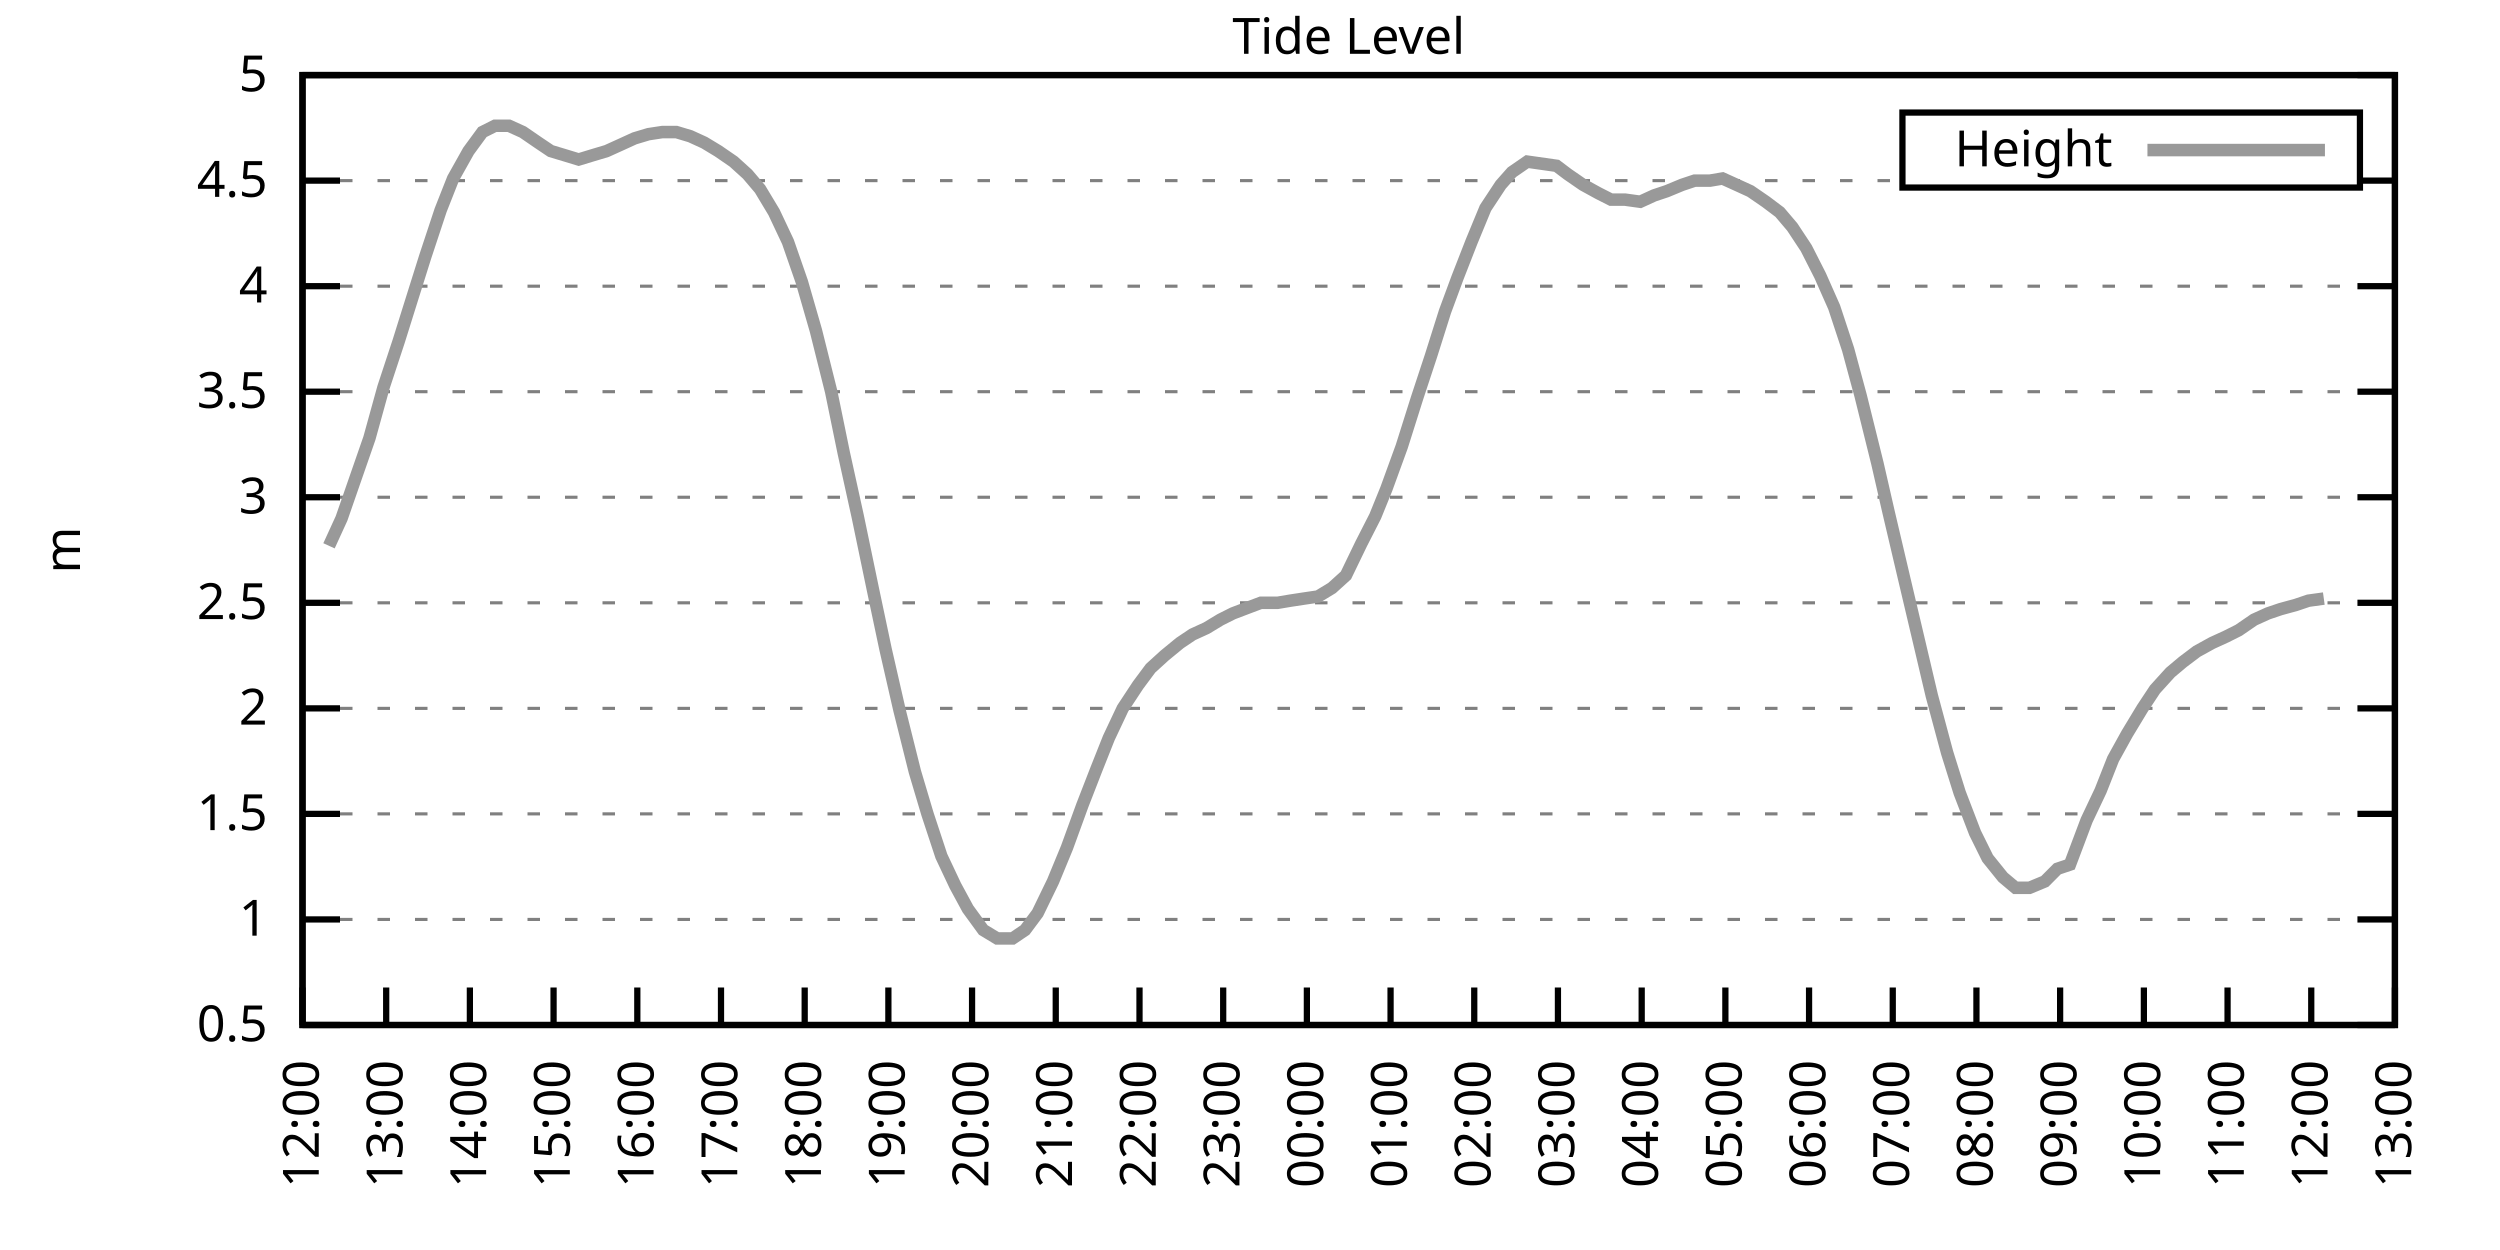
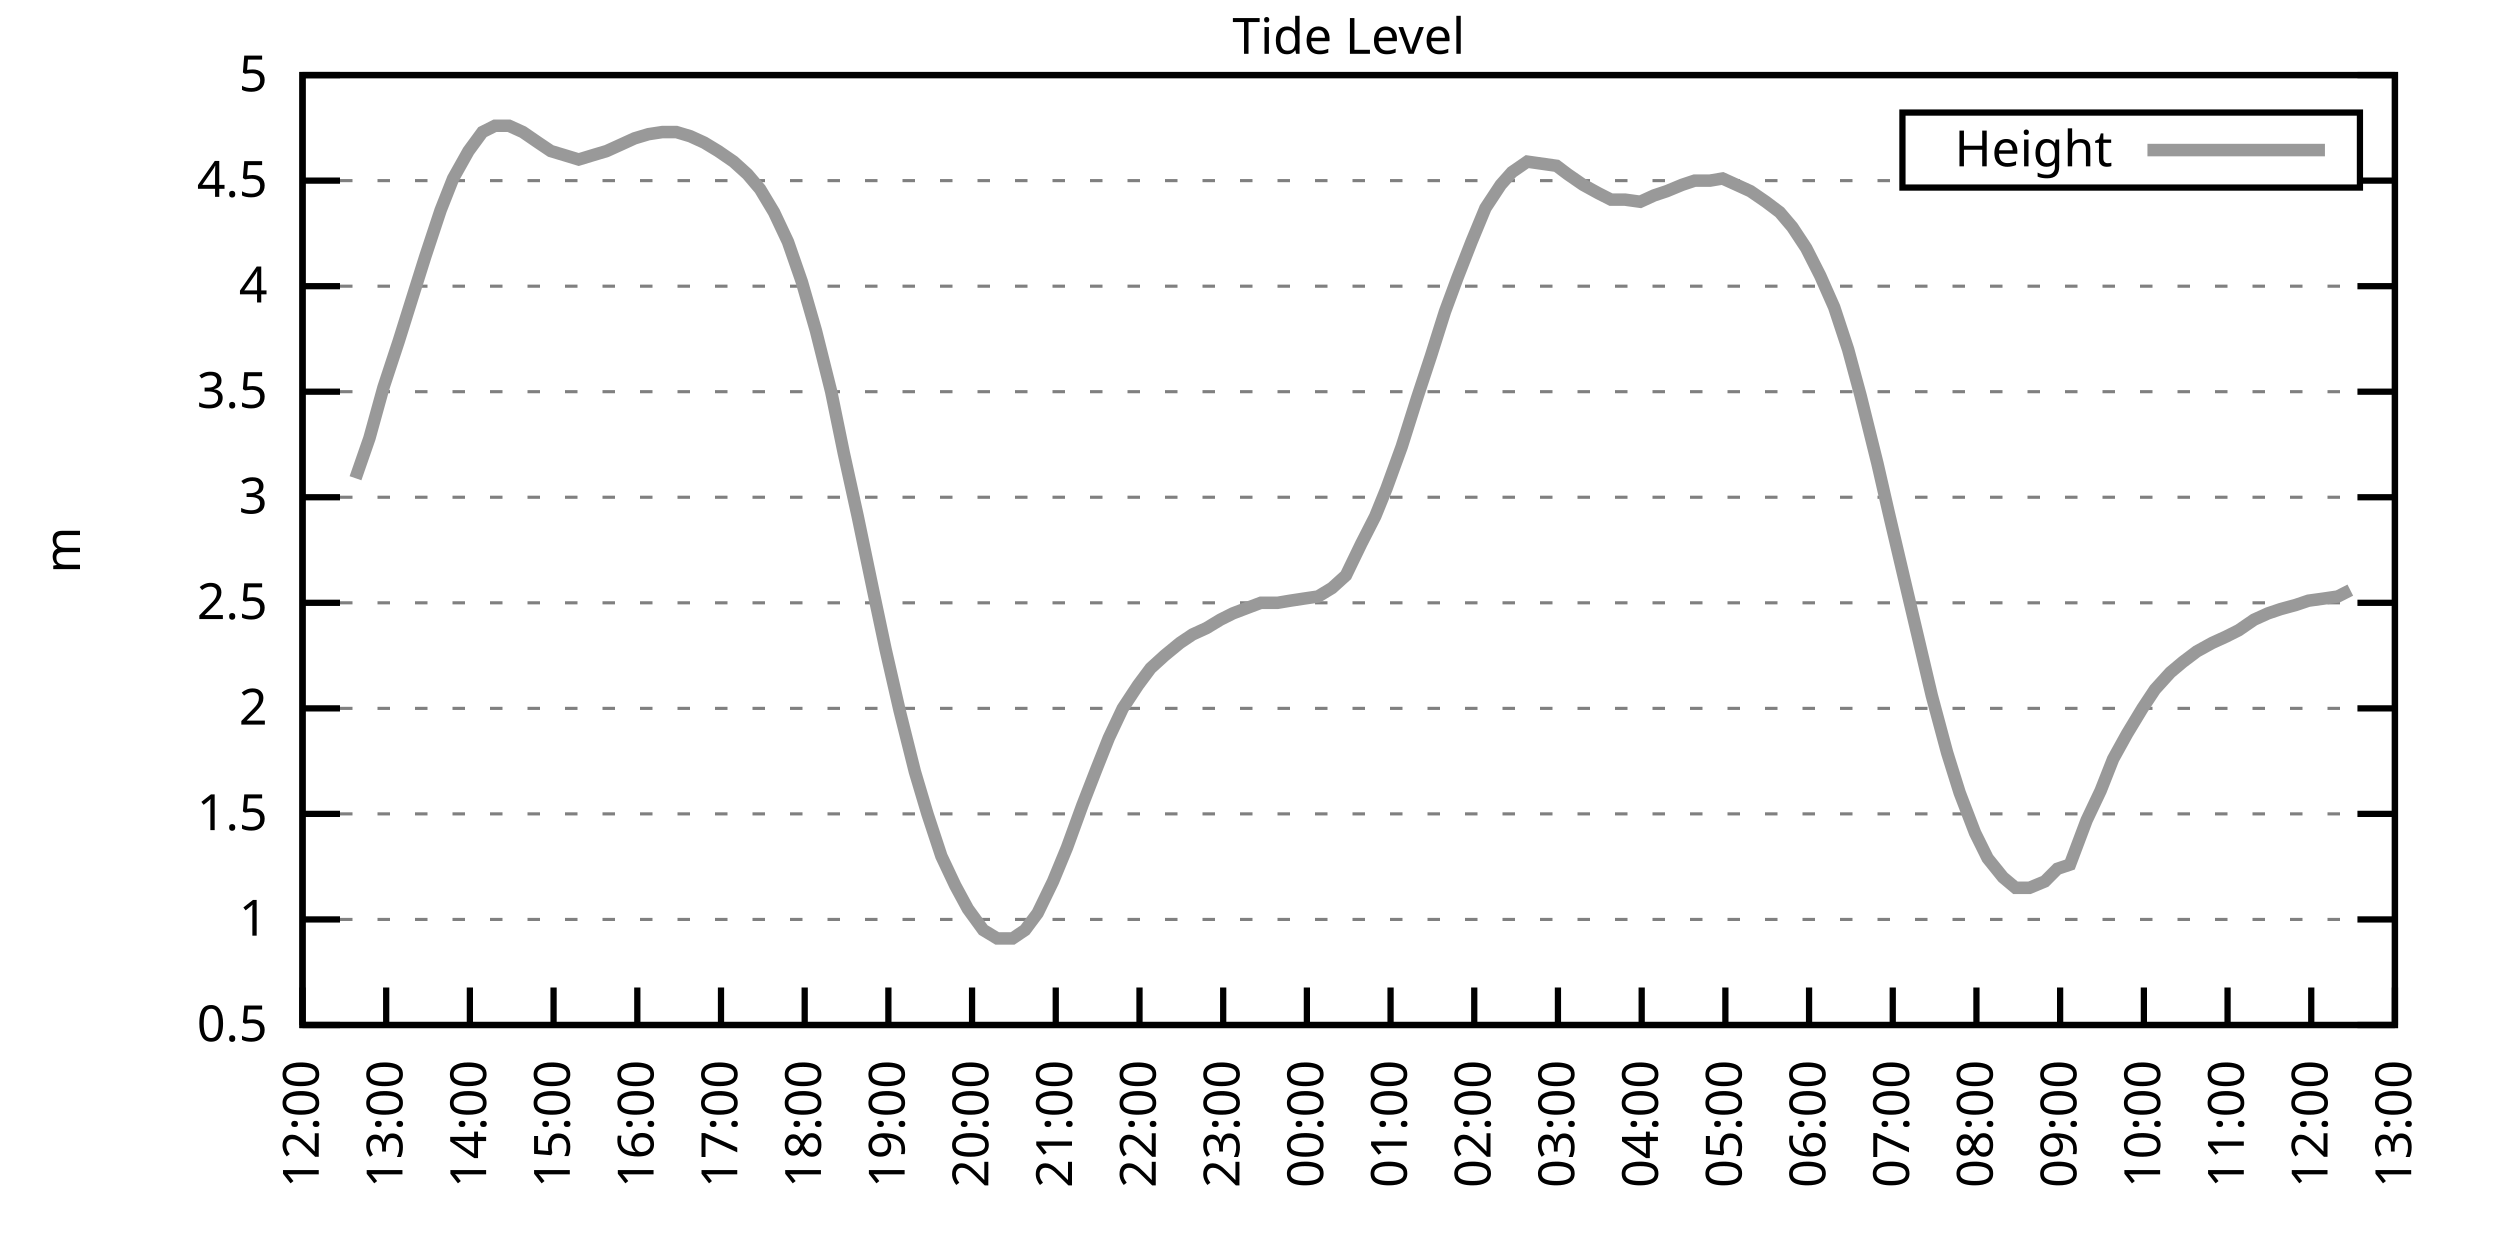
<svg xmlns="http://www.w3.org/2000/svg" xmlns:xlink="http://www.w3.org/1999/xlink" width="400" height="200" viewBox="0 0 400 200">
  <g id="gnuplot_canvas">
    <rect x="0" y="0" width="400" height="200" fill="none" />
    <defs>
      <circle id="gpDot" r="0.5" stroke-width="0.5" stroke="currentColor" />
      <path id="gpPt0" stroke-width="0.333" stroke="currentColor" d="M-1,0 h2 M0,-1 v2" />
      <path id="gpPt1" stroke-width="0.333" stroke="currentColor" d="M-1,-1 L1,1 M1,-1 L-1,1" />
      <path id="gpPt2" stroke-width="0.333" stroke="currentColor" d="M-1,0 L1,0 M0,-1 L0,1 M-1,-1 L1,1 M-1,1 L1,-1" />
      <rect id="gpPt3" stroke-width="0.333" stroke="currentColor" x="-1" y="-1" width="2" height="2" />
      <rect id="gpPt4" stroke-width="0.333" stroke="currentColor" fill="currentColor" x="-1" y="-1" width="2" height="2" />
      <circle id="gpPt5" stroke-width="0.333" stroke="currentColor" cx="0" cy="0" r="1" />
      <use xlink:href="#gpPt5" id="gpPt6" fill="currentColor" stroke="none" />
      <path id="gpPt7" stroke-width="0.333" stroke="currentColor" d="M0,-1.33 L-1.33,0.67 L1.33,0.67 z" />
      <use xlink:href="#gpPt7" id="gpPt8" fill="currentColor" stroke="none" />
      <use xlink:href="#gpPt7" id="gpPt9" stroke="currentColor" transform="rotate(180)" />
      <use xlink:href="#gpPt9" id="gpPt10" fill="currentColor" stroke="none" />
      <use xlink:href="#gpPt3" id="gpPt11" stroke="currentColor" transform="rotate(45)" />
      <use xlink:href="#gpPt11" id="gpPt12" fill="currentColor" stroke="none" />
      <path id="gpPt13" stroke-width="0.333" stroke="currentColor" d="M0,1.330 L1.265,0.411 L0.782,-1.067 L-0.782,-1.076 L-1.265,0.411 z" />
      <use xlink:href="#gpPt13" id="gpPt14" fill="currentColor" stroke="none" />
      <filter id="textbox" filterUnits="objectBoundingBox" x="0" y="0" height="1" width="1">
        <feFlood flood-color="white" flood-opacity="1" result="bgnd" />
        <feComposite in="SourceGraphic" in2="bgnd" operator="atop" />
      </filter>
      <filter id="greybox" filterUnits="objectBoundingBox" x="0" y="0" height="1" width="1">
        <feFlood flood-color="lightgrey" flood-opacity="1" result="grey" />
        <feComposite in="SourceGraphic" in2="grey" operator="atop" />
      </filter>
    </defs>
    <g fill="none" color="white" stroke="currentColor" stroke-width="1.00" stroke-linecap="butt" stroke-linejoin="miter">
</g>
    <g fill="none" color="black" stroke="currentColor" stroke-width="1.00" stroke-linecap="butt" stroke-linejoin="miter">
      <g stroke="none" shape-rendering="crispEdges">
        <polygon fill="rgb(255, 255, 255)" points="48.40,164.00 383.18,164.00 383.18,12.02 48.40,12.02 " />
      </g>
    </g>
    <g fill="none" color="black" stroke="currentColor" stroke-width="1.00" stroke-linecap="butt" stroke-linejoin="miter">
</g>
    <g fill="none" color="black" stroke="black" stroke-width="0.50" stroke-linecap="butt" stroke-linejoin="miter">
</g>
    <g fill="none" color="gray" stroke="currentColor" stroke-width="0.50" stroke-linecap="butt" stroke-linejoin="miter">
      <path stroke="gray" stroke-dasharray="2,4" class="gridline" d="M48.40,164.00 L383.19,164.00  " />
    </g>
    <g fill="none" color="gray" stroke="gray" stroke-width="1.00" stroke-linecap="butt" stroke-linejoin="miter">
</g>
    <g fill="none" color="black" stroke="currentColor" stroke-width="1.00" stroke-linecap="butt" stroke-linejoin="miter">
      <path stroke="black" d="M48.40,164.00 L54.40,164.00 M383.19,164.00 L377.19,164.00  " />
      <g transform="translate(42.80,166.60)" stroke="none" fill="black" font-family="Sans" font-size="8.00" text-anchor="end">
        <text>
          <tspan font-family="Sans"> 0.5</tspan>
        </text>
      </g>
    </g>
    <g fill="none" color="black" stroke="currentColor" stroke-width="1.00" stroke-linecap="butt" stroke-linejoin="miter">
</g>
    <g fill="none" color="black" stroke="black" stroke-width="0.50" stroke-linecap="butt" stroke-linejoin="miter">
</g>
    <g fill="none" color="gray" stroke="currentColor" stroke-width="0.50" stroke-linecap="butt" stroke-linejoin="miter">
      <path stroke="gray" stroke-dasharray="2,4" class="gridline" d="M48.40,147.11 L383.19,147.11  " />
    </g>
    <g fill="none" color="gray" stroke="gray" stroke-width="1.00" stroke-linecap="butt" stroke-linejoin="miter">
</g>
    <g fill="none" color="black" stroke="currentColor" stroke-width="1.00" stroke-linecap="butt" stroke-linejoin="miter">
      <path stroke="black" d="M48.40,147.11 L54.40,147.11 M383.19,147.11 L377.19,147.11  " />
      <g transform="translate(42.80,149.71)" stroke="none" fill="black" font-family="Sans" font-size="8.00" text-anchor="end">
        <text>
          <tspan font-family="Sans"> 1</tspan>
        </text>
      </g>
    </g>
    <g fill="none" color="black" stroke="currentColor" stroke-width="1.00" stroke-linecap="butt" stroke-linejoin="miter">
</g>
    <g fill="none" color="black" stroke="black" stroke-width="0.50" stroke-linecap="butt" stroke-linejoin="miter">
</g>
    <g fill="none" color="gray" stroke="currentColor" stroke-width="0.50" stroke-linecap="butt" stroke-linejoin="miter">
      <path stroke="gray" stroke-dasharray="2,4" class="gridline" d="M48.40,130.22 L383.19,130.22  " />
    </g>
    <g fill="none" color="gray" stroke="gray" stroke-width="1.00" stroke-linecap="butt" stroke-linejoin="miter">
</g>
    <g fill="none" color="black" stroke="currentColor" stroke-width="1.00" stroke-linecap="butt" stroke-linejoin="miter">
      <path stroke="black" d="M48.40,130.22 L54.40,130.22 M383.19,130.22 L377.19,130.22  " />
      <g transform="translate(42.80,132.82)" stroke="none" fill="black" font-family="Sans" font-size="8.00" text-anchor="end">
        <text>
          <tspan font-family="Sans"> 1.5</tspan>
        </text>
      </g>
    </g>
    <g fill="none" color="black" stroke="currentColor" stroke-width="1.00" stroke-linecap="butt" stroke-linejoin="miter">
</g>
    <g fill="none" color="black" stroke="black" stroke-width="0.50" stroke-linecap="butt" stroke-linejoin="miter">
</g>
    <g fill="none" color="gray" stroke="currentColor" stroke-width="0.50" stroke-linecap="butt" stroke-linejoin="miter">
      <path stroke="gray" stroke-dasharray="2,4" class="gridline" d="M48.40,113.34 L383.19,113.34  " />
    </g>
    <g fill="none" color="gray" stroke="gray" stroke-width="1.00" stroke-linecap="butt" stroke-linejoin="miter">
</g>
    <g fill="none" color="black" stroke="currentColor" stroke-width="1.00" stroke-linecap="butt" stroke-linejoin="miter">
      <path stroke="black" d="M48.40,113.34 L54.40,113.34 M383.19,113.34 L377.19,113.34  " />
      <g transform="translate(42.80,115.94)" stroke="none" fill="black" font-family="Sans" font-size="8.00" text-anchor="end">
        <text>
          <tspan font-family="Sans"> 2</tspan>
        </text>
      </g>
    </g>
    <g fill="none" color="black" stroke="currentColor" stroke-width="1.00" stroke-linecap="butt" stroke-linejoin="miter">
</g>
    <g fill="none" color="black" stroke="black" stroke-width="0.50" stroke-linecap="butt" stroke-linejoin="miter">
</g>
    <g fill="none" color="gray" stroke="currentColor" stroke-width="0.50" stroke-linecap="butt" stroke-linejoin="miter">
      <path stroke="gray" stroke-dasharray="2,4" class="gridline" d="M48.40,96.45 L383.19,96.45  " />
    </g>
    <g fill="none" color="gray" stroke="gray" stroke-width="1.00" stroke-linecap="butt" stroke-linejoin="miter">
</g>
    <g fill="none" color="black" stroke="currentColor" stroke-width="1.00" stroke-linecap="butt" stroke-linejoin="miter">
      <path stroke="black" d="M48.40,96.45 L54.40,96.45 M383.19,96.45 L377.19,96.45  " />
      <g transform="translate(42.80,99.05)" stroke="none" fill="black" font-family="Sans" font-size="8.00" text-anchor="end">
        <text>
          <tspan font-family="Sans"> 2.5</tspan>
        </text>
      </g>
    </g>
    <g fill="none" color="black" stroke="currentColor" stroke-width="1.00" stroke-linecap="butt" stroke-linejoin="miter">
</g>
    <g fill="none" color="black" stroke="black" stroke-width="0.50" stroke-linecap="butt" stroke-linejoin="miter">
</g>
    <g fill="none" color="gray" stroke="currentColor" stroke-width="0.50" stroke-linecap="butt" stroke-linejoin="miter">
      <path stroke="gray" stroke-dasharray="2,4" class="gridline" d="M48.40,79.56 L383.19,79.56  " />
    </g>
    <g fill="none" color="gray" stroke="gray" stroke-width="1.00" stroke-linecap="butt" stroke-linejoin="miter">
</g>
    <g fill="none" color="black" stroke="currentColor" stroke-width="1.00" stroke-linecap="butt" stroke-linejoin="miter">
      <path stroke="black" d="M48.40,79.56 L54.40,79.56 M383.19,79.56 L377.19,79.56  " />
      <g transform="translate(42.80,82.16)" stroke="none" fill="black" font-family="Sans" font-size="8.00" text-anchor="end">
        <text>
          <tspan font-family="Sans"> 3</tspan>
        </text>
      </g>
    </g>
    <g fill="none" color="black" stroke="currentColor" stroke-width="1.00" stroke-linecap="butt" stroke-linejoin="miter">
</g>
    <g fill="none" color="black" stroke="black" stroke-width="0.50" stroke-linecap="butt" stroke-linejoin="miter">
</g>
    <g fill="none" color="gray" stroke="currentColor" stroke-width="0.50" stroke-linecap="butt" stroke-linejoin="miter">
      <path stroke="gray" stroke-dasharray="2,4" class="gridline" d="M48.40,62.67 L383.19,62.67  " />
    </g>
    <g fill="none" color="gray" stroke="gray" stroke-width="1.00" stroke-linecap="butt" stroke-linejoin="miter">
</g>
    <g fill="none" color="black" stroke="currentColor" stroke-width="1.00" stroke-linecap="butt" stroke-linejoin="miter">
      <path stroke="black" d="M48.40,62.67 L54.40,62.67 M383.19,62.67 L377.19,62.67  " />
      <g transform="translate(42.80,65.27)" stroke="none" fill="black" font-family="Sans" font-size="8.00" text-anchor="end">
        <text>
          <tspan font-family="Sans"> 3.5</tspan>
        </text>
      </g>
    </g>
    <g fill="none" color="black" stroke="currentColor" stroke-width="1.00" stroke-linecap="butt" stroke-linejoin="miter">
</g>
    <g fill="none" color="black" stroke="black" stroke-width="0.50" stroke-linecap="butt" stroke-linejoin="miter">
</g>
    <g fill="none" color="gray" stroke="currentColor" stroke-width="0.50" stroke-linecap="butt" stroke-linejoin="miter">
      <path stroke="gray" stroke-dasharray="2,4" class="gridline" d="M48.40,45.79 L383.19,45.79  " />
    </g>
    <g fill="none" color="gray" stroke="gray" stroke-width="1.00" stroke-linecap="butt" stroke-linejoin="miter">
</g>
    <g fill="none" color="black" stroke="currentColor" stroke-width="1.00" stroke-linecap="butt" stroke-linejoin="miter">
      <path stroke="black" d="M48.40,45.79 L54.40,45.79 M383.19,45.79 L377.19,45.79  " />
      <g transform="translate(42.80,48.39)" stroke="none" fill="black" font-family="Sans" font-size="8.00" text-anchor="end">
        <text>
          <tspan font-family="Sans"> 4</tspan>
        </text>
      </g>
    </g>
    <g fill="none" color="black" stroke="currentColor" stroke-width="1.00" stroke-linecap="butt" stroke-linejoin="miter">
</g>
    <g fill="none" color="black" stroke="black" stroke-width="0.50" stroke-linecap="butt" stroke-linejoin="miter">
</g>
    <g fill="none" color="gray" stroke="currentColor" stroke-width="0.50" stroke-linecap="butt" stroke-linejoin="miter">
      <path stroke="gray" stroke-dasharray="2,4" class="gridline" d="M48.40,28.90 L304.39,28.90 M377.59,28.90 L383.19,28.90  " />
    </g>
    <g fill="none" color="gray" stroke="gray" stroke-width="1.00" stroke-linecap="butt" stroke-linejoin="miter">
</g>
    <g fill="none" color="black" stroke="currentColor" stroke-width="1.00" stroke-linecap="butt" stroke-linejoin="miter">
      <path stroke="black" d="M48.40,28.90 L54.40,28.90 M383.19,28.90 L377.19,28.90  " />
      <g transform="translate(42.80,31.50)" stroke="none" fill="black" font-family="Sans" font-size="8.00" text-anchor="end">
        <text>
          <tspan font-family="Sans"> 4.5</tspan>
        </text>
      </g>
    </g>
    <g fill="none" color="black" stroke="currentColor" stroke-width="1.00" stroke-linecap="butt" stroke-linejoin="miter">
</g>
    <g fill="none" color="black" stroke="black" stroke-width="0.50" stroke-linecap="butt" stroke-linejoin="miter">
</g>
    <g fill="none" color="gray" stroke="currentColor" stroke-width="0.50" stroke-linecap="butt" stroke-linejoin="miter">
      <path stroke="gray" stroke-dasharray="2,4" class="gridline" d="M48.40,12.01 L383.19,12.01  " />
    </g>
    <g fill="none" color="gray" stroke="gray" stroke-width="1.00" stroke-linecap="butt" stroke-linejoin="miter">
</g>
    <g fill="none" color="black" stroke="currentColor" stroke-width="1.00" stroke-linecap="butt" stroke-linejoin="miter">
      <path stroke="black" d="M48.40,12.01 L54.40,12.01 M383.19,12.01 L377.19,12.01  " />
      <g transform="translate(42.80,14.61)" stroke="none" fill="black" font-family="Sans" font-size="8.00" text-anchor="end">
        <text>
          <tspan font-family="Sans"> 5</tspan>
        </text>
      </g>
    </g>
    <g fill="none" color="black" stroke="currentColor" stroke-width="1.00" stroke-linecap="butt" stroke-linejoin="miter">
      <path stroke="black" d="M48.40,164.00 L48.40,158.00  " />
      <g transform="translate(51.00,169.60) rotate(270.00)" stroke="none" fill="black" font-family="Sans" font-size="8.00" text-anchor="end">
        <text>
          <tspan font-family="Sans">12:00</tspan>
        </text>
      </g>
    </g>
    <g fill="none" color="black" stroke="currentColor" stroke-width="1.00" stroke-linecap="butt" stroke-linejoin="miter">
      <path stroke="black" d="M61.79,164.00 L61.79,158.00  " />
      <g transform="translate(64.39,169.60) rotate(270.00)" stroke="none" fill="black" font-family="Sans" font-size="8.00" text-anchor="end">
        <text>
          <tspan font-family="Sans">13:00</tspan>
        </text>
      </g>
    </g>
    <g fill="none" color="black" stroke="currentColor" stroke-width="1.00" stroke-linecap="butt" stroke-linejoin="miter">
      <path stroke="black" d="M75.18,164.00 L75.18,158.00  " />
      <g transform="translate(77.78,169.60) rotate(270.00)" stroke="none" fill="black" font-family="Sans" font-size="8.00" text-anchor="end">
        <text>
          <tspan font-family="Sans">14:00</tspan>
        </text>
      </g>
    </g>
    <g fill="none" color="black" stroke="currentColor" stroke-width="1.00" stroke-linecap="butt" stroke-linejoin="miter">
      <path stroke="black" d="M88.57,164.00 L88.57,158.00  " />
      <g transform="translate(91.17,169.60) rotate(270.00)" stroke="none" fill="black" font-family="Sans" font-size="8.00" text-anchor="end">
        <text>
          <tspan font-family="Sans">15:00</tspan>
        </text>
      </g>
    </g>
    <g fill="none" color="black" stroke="currentColor" stroke-width="1.00" stroke-linecap="butt" stroke-linejoin="miter">
      <path stroke="black" d="M101.97,164.00 L101.97,158.00  " />
      <g transform="translate(104.57,169.60) rotate(270.00)" stroke="none" fill="black" font-family="Sans" font-size="8.00" text-anchor="end">
        <text>
          <tspan font-family="Sans">16:00</tspan>
        </text>
      </g>
    </g>
    <g fill="none" color="black" stroke="currentColor" stroke-width="1.00" stroke-linecap="butt" stroke-linejoin="miter">
      <path stroke="black" d="M115.36,164.00 L115.36,158.00  " />
      <g transform="translate(117.96,169.60) rotate(270.00)" stroke="none" fill="black" font-family="Sans" font-size="8.00" text-anchor="end">
        <text>
          <tspan font-family="Sans">17:00</tspan>
        </text>
      </g>
    </g>
    <g fill="none" color="black" stroke="currentColor" stroke-width="1.00" stroke-linecap="butt" stroke-linejoin="miter">
      <path stroke="black" d="M128.75,164.00 L128.75,158.00  " />
      <g transform="translate(131.35,169.60) rotate(270.00)" stroke="none" fill="black" font-family="Sans" font-size="8.00" text-anchor="end">
        <text>
          <tspan font-family="Sans">18:00</tspan>
        </text>
      </g>
    </g>
    <g fill="none" color="black" stroke="currentColor" stroke-width="1.00" stroke-linecap="butt" stroke-linejoin="miter">
      <path stroke="black" d="M142.14,164.00 L142.14,158.00  " />
      <g transform="translate(144.74,169.60) rotate(270.00)" stroke="none" fill="black" font-family="Sans" font-size="8.00" text-anchor="end">
        <text>
          <tspan font-family="Sans">19:00</tspan>
        </text>
      </g>
    </g>
    <g fill="none" color="black" stroke="currentColor" stroke-width="1.00" stroke-linecap="butt" stroke-linejoin="miter">
      <path stroke="black" d="M155.53,164.00 L155.53,158.00  " />
      <g transform="translate(158.13,169.60) rotate(270.00)" stroke="none" fill="black" font-family="Sans" font-size="8.00" text-anchor="end">
        <text>
          <tspan font-family="Sans">20:00</tspan>
        </text>
      </g>
    </g>
    <g fill="none" color="black" stroke="currentColor" stroke-width="1.00" stroke-linecap="butt" stroke-linejoin="miter">
      <path stroke="black" d="M168.92,164.00 L168.92,158.00  " />
      <g transform="translate(171.52,169.60) rotate(270.00)" stroke="none" fill="black" font-family="Sans" font-size="8.00" text-anchor="end">
        <text>
          <tspan font-family="Sans">21:00</tspan>
        </text>
      </g>
    </g>
    <g fill="none" color="black" stroke="currentColor" stroke-width="1.00" stroke-linecap="butt" stroke-linejoin="miter">
      <path stroke="black" d="M182.32,164.00 L182.32,158.00  " />
      <g transform="translate(184.92,169.60) rotate(270.00)" stroke="none" fill="black" font-family="Sans" font-size="8.00" text-anchor="end">
        <text>
          <tspan font-family="Sans">22:00</tspan>
        </text>
      </g>
    </g>
    <g fill="none" color="black" stroke="currentColor" stroke-width="1.00" stroke-linecap="butt" stroke-linejoin="miter">
      <path stroke="black" d="M195.71,164.00 L195.71,158.00  " />
      <g transform="translate(198.31,169.60) rotate(270.00)" stroke="none" fill="black" font-family="Sans" font-size="8.00" text-anchor="end">
        <text>
          <tspan font-family="Sans">23:00</tspan>
        </text>
      </g>
    </g>
    <g fill="none" color="black" stroke="currentColor" stroke-width="1.00" stroke-linecap="butt" stroke-linejoin="miter">
      <path stroke="black" d="M209.10,164.00 L209.10,158.00  " />
      <g transform="translate(211.70,169.60) rotate(270.00)" stroke="none" fill="black" font-family="Sans" font-size="8.00" text-anchor="end">
        <text>
          <tspan font-family="Sans">00:00</tspan>
        </text>
      </g>
    </g>
    <g fill="none" color="black" stroke="currentColor" stroke-width="1.00" stroke-linecap="butt" stroke-linejoin="miter">
      <path stroke="black" d="M222.49,164.00 L222.49,158.00  " />
      <g transform="translate(225.09,169.60) rotate(270.00)" stroke="none" fill="black" font-family="Sans" font-size="8.00" text-anchor="end">
        <text>
          <tspan font-family="Sans">01:00</tspan>
        </text>
      </g>
    </g>
    <g fill="none" color="black" stroke="currentColor" stroke-width="1.00" stroke-linecap="butt" stroke-linejoin="miter">
      <path stroke="black" d="M235.88,164.00 L235.88,158.00  " />
      <g transform="translate(238.48,169.60) rotate(270.00)" stroke="none" fill="black" font-family="Sans" font-size="8.00" text-anchor="end">
        <text>
          <tspan font-family="Sans">02:00</tspan>
        </text>
      </g>
    </g>
    <g fill="none" color="black" stroke="currentColor" stroke-width="1.00" stroke-linecap="butt" stroke-linejoin="miter">
      <path stroke="black" d="M249.27,164.00 L249.27,158.00  " />
      <g transform="translate(251.87,169.60) rotate(270.00)" stroke="none" fill="black" font-family="Sans" font-size="8.00" text-anchor="end">
        <text>
          <tspan font-family="Sans">03:00</tspan>
        </text>
      </g>
    </g>
    <g fill="none" color="black" stroke="currentColor" stroke-width="1.00" stroke-linecap="butt" stroke-linejoin="miter">
      <path stroke="black" d="M262.67,164.00 L262.67,158.00  " />
      <g transform="translate(265.27,169.60) rotate(270.00)" stroke="none" fill="black" font-family="Sans" font-size="8.00" text-anchor="end">
        <text>
          <tspan font-family="Sans">04:00</tspan>
        </text>
      </g>
    </g>
    <g fill="none" color="black" stroke="currentColor" stroke-width="1.00" stroke-linecap="butt" stroke-linejoin="miter">
      <path stroke="black" d="M276.06,164.00 L276.06,158.00  " />
      <g transform="translate(278.66,169.60) rotate(270.00)" stroke="none" fill="black" font-family="Sans" font-size="8.00" text-anchor="end">
        <text>
          <tspan font-family="Sans">05:00</tspan>
        </text>
      </g>
    </g>
    <g fill="none" color="black" stroke="currentColor" stroke-width="1.00" stroke-linecap="butt" stroke-linejoin="miter">
      <path stroke="black" d="M289.45,164.00 L289.45,158.00  " />
      <g transform="translate(292.05,169.60) rotate(270.00)" stroke="none" fill="black" font-family="Sans" font-size="8.00" text-anchor="end">
        <text>
          <tspan font-family="Sans">06:00</tspan>
        </text>
      </g>
    </g>
    <g fill="none" color="black" stroke="currentColor" stroke-width="1.00" stroke-linecap="butt" stroke-linejoin="miter">
      <path stroke="black" d="M302.84,164.00 L302.84,158.00  " />
      <g transform="translate(305.44,169.60) rotate(270.00)" stroke="none" fill="black" font-family="Sans" font-size="8.00" text-anchor="end">
        <text>
          <tspan font-family="Sans">07:00</tspan>
        </text>
      </g>
    </g>
    <g fill="none" color="black" stroke="currentColor" stroke-width="1.00" stroke-linecap="butt" stroke-linejoin="miter">
      <path stroke="black" d="M316.23,164.00 L316.23,158.00  " />
      <g transform="translate(318.83,169.60) rotate(270.00)" stroke="none" fill="black" font-family="Sans" font-size="8.00" text-anchor="end">
        <text>
          <tspan font-family="Sans">08:00</tspan>
        </text>
      </g>
    </g>
    <g fill="none" color="black" stroke="currentColor" stroke-width="1.00" stroke-linecap="butt" stroke-linejoin="miter">
      <path stroke="black" d="M329.62,164.00 L329.62,158.00  " />
      <g transform="translate(332.22,169.60) rotate(270.00)" stroke="none" fill="black" font-family="Sans" font-size="8.00" text-anchor="end">
        <text>
          <tspan font-family="Sans">09:00</tspan>
        </text>
      </g>
    </g>
    <g fill="none" color="black" stroke="currentColor" stroke-width="1.00" stroke-linecap="butt" stroke-linejoin="miter">
      <path stroke="black" d="M343.02,164.00 L343.02,158.00  " />
      <g transform="translate(345.62,169.60) rotate(270.00)" stroke="none" fill="black" font-family="Sans" font-size="8.00" text-anchor="end">
        <text>
          <tspan font-family="Sans">10:00</tspan>
        </text>
      </g>
    </g>
    <g fill="none" color="black" stroke="currentColor" stroke-width="1.00" stroke-linecap="butt" stroke-linejoin="miter">
      <path stroke="black" d="M356.41,164.00 L356.41,158.00  " />
      <g transform="translate(359.01,169.60) rotate(270.00)" stroke="none" fill="black" font-family="Sans" font-size="8.00" text-anchor="end">
        <text>
          <tspan font-family="Sans">11:00</tspan>
        </text>
      </g>
    </g>
    <g fill="none" color="black" stroke="currentColor" stroke-width="1.00" stroke-linecap="butt" stroke-linejoin="miter">
      <path stroke="black" d="M369.80,164.00 L369.80,158.00  " />
      <g transform="translate(372.40,169.60) rotate(270.00)" stroke="none" fill="black" font-family="Sans" font-size="8.00" text-anchor="end">
        <text>
          <tspan font-family="Sans">12:00</tspan>
        </text>
      </g>
    </g>
    <g fill="none" color="black" stroke="currentColor" stroke-width="1.00" stroke-linecap="butt" stroke-linejoin="miter">
      <path stroke="black" d="M383.19,164.00 L383.19,158.00  " />
      <g transform="translate(385.79,169.60) rotate(270.00)" stroke="none" fill="black" font-family="Sans" font-size="8.00" text-anchor="end">
        <text>
          <tspan font-family="Sans">13:00</tspan>
        </text>
      </g>
    </g>
    <g fill="none" color="black" stroke="currentColor" stroke-width="1.00" stroke-linecap="butt" stroke-linejoin="miter">
</g>
    <g fill="none" color="black" stroke="currentColor" stroke-width="1.00" stroke-linecap="butt" stroke-linejoin="miter">
      <path stroke="black" d="M48.40,12.01 L48.40,164.00 L383.19,164.00 L383.19,12.01 L48.40,12.01 Z  " />
    </g>
    <g fill="none" color="black" stroke="currentColor" stroke-width="1.00" stroke-linecap="butt" stroke-linejoin="miter">
</g>
    <g fill="none" color="black" stroke="currentColor" stroke-width="1.00" stroke-linecap="butt" stroke-linejoin="miter">
      <path stroke="black" d="M304.39,30.01 L304.39,18.01 L377.59,18.01 L377.59,30.01 L304.39,30.01 Z  " />
    </g>
    <g id="Tide_level_plot_1">
      <g fill="none" color="white" stroke="black" stroke-width="2.00" stroke-linecap="butt" stroke-linejoin="miter">
</g>
      <g fill="none" color="black" stroke="currentColor" stroke-width="2.00" stroke-linecap="butt" stroke-linejoin="miter">
        <g transform="translate(337.99,26.61)" stroke="none" fill="black" font-family="Sans" font-size="8.00" text-anchor="end">
          <text>
            <tspan font-family="Sans">Height</tspan>
          </text>
        </g>
      </g>
      <g fill="none" color="black" stroke="currentColor" stroke-width="2.00" stroke-linecap="butt" stroke-linejoin="miter">
-         <path stroke="rgb(153, 153, 153)" d="M343.59,24.01 L371.99,24.01 M52.64,87.33 L54.65,82.94 L56.88,76.52 L59.11,70.10 L61.35,62.00 L63.80,54.57   L65.81,48.15 L68.04,41.06 L70.50,33.63 L72.50,28.56 L74.96,24.17 L77.19,21.13 L79.20,20.12 L81.43,20.12   L83.66,21.13 L86.12,22.82 L88.13,24.17 L90.36,24.84 L92.59,25.52 L94.82,24.84 L97.06,24.17 L99.29,23.16   L101.52,22.14 L103.75,21.47 L105.98,21.13 L108.22,21.13 L110.45,21.80 L112.68,22.82 L114.91,24.17 L117.37,25.86   L119.60,27.88 L121.61,30.25 L123.84,33.96 L126.07,38.69 L128.30,45.11 L130.54,52.88 L132.99,62.67 L135.00,72.47   L137.23,82.60 L139.69,94.42 L141.69,103.88 L143.93,113.67 L146.38,123.47 L148.39,130.22 L150.62,136.98 L152.85,141.71   L154.86,145.42 L157.32,148.80 L159.55,150.15 L162.01,150.15 L164.01,148.80 L166.02,146.10 L168.48,141.03 L170.71,135.63   L173.17,128.87 L175.40,123.13 L177.41,118.07 L179.64,113.34 L182.09,109.62 L184.10,106.92 L186.33,104.89 L188.79,102.87   L190.80,101.52 L193.03,100.50 L195.26,99.15 L197.27,98.14 L199.95,97.12 L201.73,96.45 L204.41,96.45 L206.42,96.11   L208.65,95.77 L210.88,95.44 L213.12,94.08 L215.35,92.06 L217.80,86.99 L220.04,82.60 L221.82,78.21 L224.28,71.45   L226.73,63.69 L228.96,56.93 L231.20,49.84 L233.20,44.43 L235.44,38.69 L237.67,33.29 L240.12,29.57 L241.91,27.55   L244.36,25.86 L249.05,26.53 L250.84,27.88 L253.29,29.57 L255.75,30.92 L257.76,31.94 L259.99,31.94 L262.44,32.28   L264.67,31.26 L266.68,30.59 L269.14,29.57 L271.15,28.90 L273.60,28.90 L275.61,28.56 L277.84,29.57 L280.07,30.59   L282.53,32.28 L284.76,33.96 L286.77,36.33 L289.00,39.71 L291.23,44.10 L293.47,49.16 L295.70,55.92 L297.71,63.35   L300.39,74.16 L302.17,81.93 L304.63,92.40 L306.86,101.85 L309.09,111.31 L311.54,120.43 L313.55,126.85 L316.01,133.26   L318.02,137.32 L320.47,140.36 L322.48,142.05 L324.71,142.05 L327.17,141.03 L329.18,139.01 L331.19,138.33 L333.86,131.24   L336.10,126.51 L338.10,121.44 L340.34,117.39 L342.79,113.34 L344.80,110.30 L347.26,107.59 L349.26,105.91 L351.50,104.22   L353.95,102.87 L356.18,101.85 L358.19,100.84 L360.65,99.15 L362.88,98.14 L364.89,97.46 L367.34,96.79 L369.35,96.11   L371.81,95.77  " />
+         <path stroke="rgb(153, 153, 153)" d="M343.59,24.01 L371.99,24.01 M56.88,76.52 L59.11,70.10 L61.35,62.00 L63.80,54.57 L65.81,48.15 L68.04,41.06   L70.50,33.63 L72.50,28.56 L74.96,24.17 L77.19,21.13 L79.20,20.12 L81.43,20.12 L83.66,21.13 L86.12,22.82   L88.13,24.17 L90.36,24.84 L92.59,25.52 L94.82,24.84 L97.06,24.17 L99.29,23.16 L101.52,22.14 L103.75,21.47   L105.98,21.13 L108.22,21.13 L110.45,21.80 L112.68,22.82 L114.91,24.17 L117.37,25.86 L119.60,27.88 L121.61,30.25   L123.84,33.96 L126.07,38.69 L128.30,45.11 L130.54,52.88 L132.99,62.67 L135.00,72.47 L137.23,82.60 L139.69,94.42   L141.69,103.88 L143.93,113.67 L146.38,123.47 L148.39,130.22 L150.62,136.98 L152.85,141.71 L154.86,145.42 L157.32,148.80   L159.55,150.15 L162.01,150.15 L164.01,148.80 L166.02,146.10 L168.48,141.03 L170.71,135.63 L173.17,128.87 L175.40,123.13   L177.41,118.07 L179.64,113.34 L182.09,109.62 L184.10,106.92 L186.33,104.89 L188.79,102.87 L190.80,101.52 L193.03,100.50   L195.26,99.15 L197.27,98.14 L199.95,97.12 L201.73,96.45 L204.41,96.45 L206.42,96.11 L208.65,95.77 L210.88,95.44   L213.12,94.08 L215.35,92.06 L217.80,86.99 L220.04,82.60 L221.82,78.21 L224.28,71.45 L226.73,63.69 L228.96,56.93   L231.20,49.84 L233.20,44.43 L235.44,38.69 L237.67,33.29 L240.12,29.57 L241.91,27.55 L244.36,25.86 L249.05,26.53   L250.84,27.88 L253.29,29.57 L255.75,30.92 L257.76,31.94 L259.99,31.94 L262.44,32.28 L264.67,31.26 L266.68,30.59   L269.14,29.57 L271.15,28.90 L273.60,28.90 L275.61,28.56 L277.84,29.57 L280.07,30.59 L282.53,32.28 L284.76,33.96   L286.77,36.33 L289.00,39.71 L291.23,44.10 L293.47,49.16 L295.70,55.92 L297.71,63.35 L300.39,74.16 L302.17,81.93   L304.63,92.40 L306.86,101.85 L309.09,111.31 L311.54,120.43 L313.55,126.85 L316.01,133.26 L318.02,137.32 L320.47,140.36   L322.48,142.05 L324.71,142.05 L327.17,141.03 L329.18,139.01 L331.19,138.33 L333.86,131.24 L336.10,126.51 L338.10,121.44   L340.34,117.39 L342.79,113.34 L344.80,110.30 L347.26,107.59 L349.26,105.91 L351.50,104.22 L353.95,102.87 L356.18,101.85   L358.19,100.84 L360.65,99.15 L362.88,98.14 L364.89,97.46 L367.34,96.79 L369.35,96.11 L371.81,95.77 L374.04,95.44   L376.05,94.42  " />
      </g>
    </g>
    <g fill="none" color="black" stroke="currentColor" stroke-width="2.00" stroke-linecap="butt" stroke-linejoin="miter">
</g>
    <g fill="none" color="black" stroke="black" stroke-width="1.00" stroke-linecap="butt" stroke-linejoin="miter">
</g>
    <g fill="none" color="black" stroke="currentColor" stroke-width="1.00" stroke-linecap="butt" stroke-linejoin="miter">
      <path stroke="black" d="M48.40,12.01 L48.40,164.00 L383.19,164.00 L383.19,12.01 L48.40,12.01 Z  " />
      <g transform="translate(12.80,88.01) rotate(270.00)" stroke="none" fill="black" font-family="Sans" font-size="8.00" text-anchor="middle">
        <text>
          <tspan font-family="Sans">m</tspan>
        </text>
      </g>
    </g>
    <g fill="none" color="black" stroke="currentColor" stroke-width="1.00" stroke-linecap="butt" stroke-linejoin="miter">
</g>
    <g fill="none" color="black" stroke="currentColor" stroke-width="1.00" stroke-linecap="butt" stroke-linejoin="miter">
      <g transform="translate(215.79,8.61)" stroke="none" fill="black" font-family="Sans" font-size="8.00" text-anchor="middle">
        <text>
          <tspan font-family="Sans">Tide Level</tspan>
        </text>
      </g>
    </g>
    <g fill="none" color="black" stroke="currentColor" stroke-width="1.00" stroke-linecap="butt" stroke-linejoin="miter">
</g>
  </g>
</svg>
